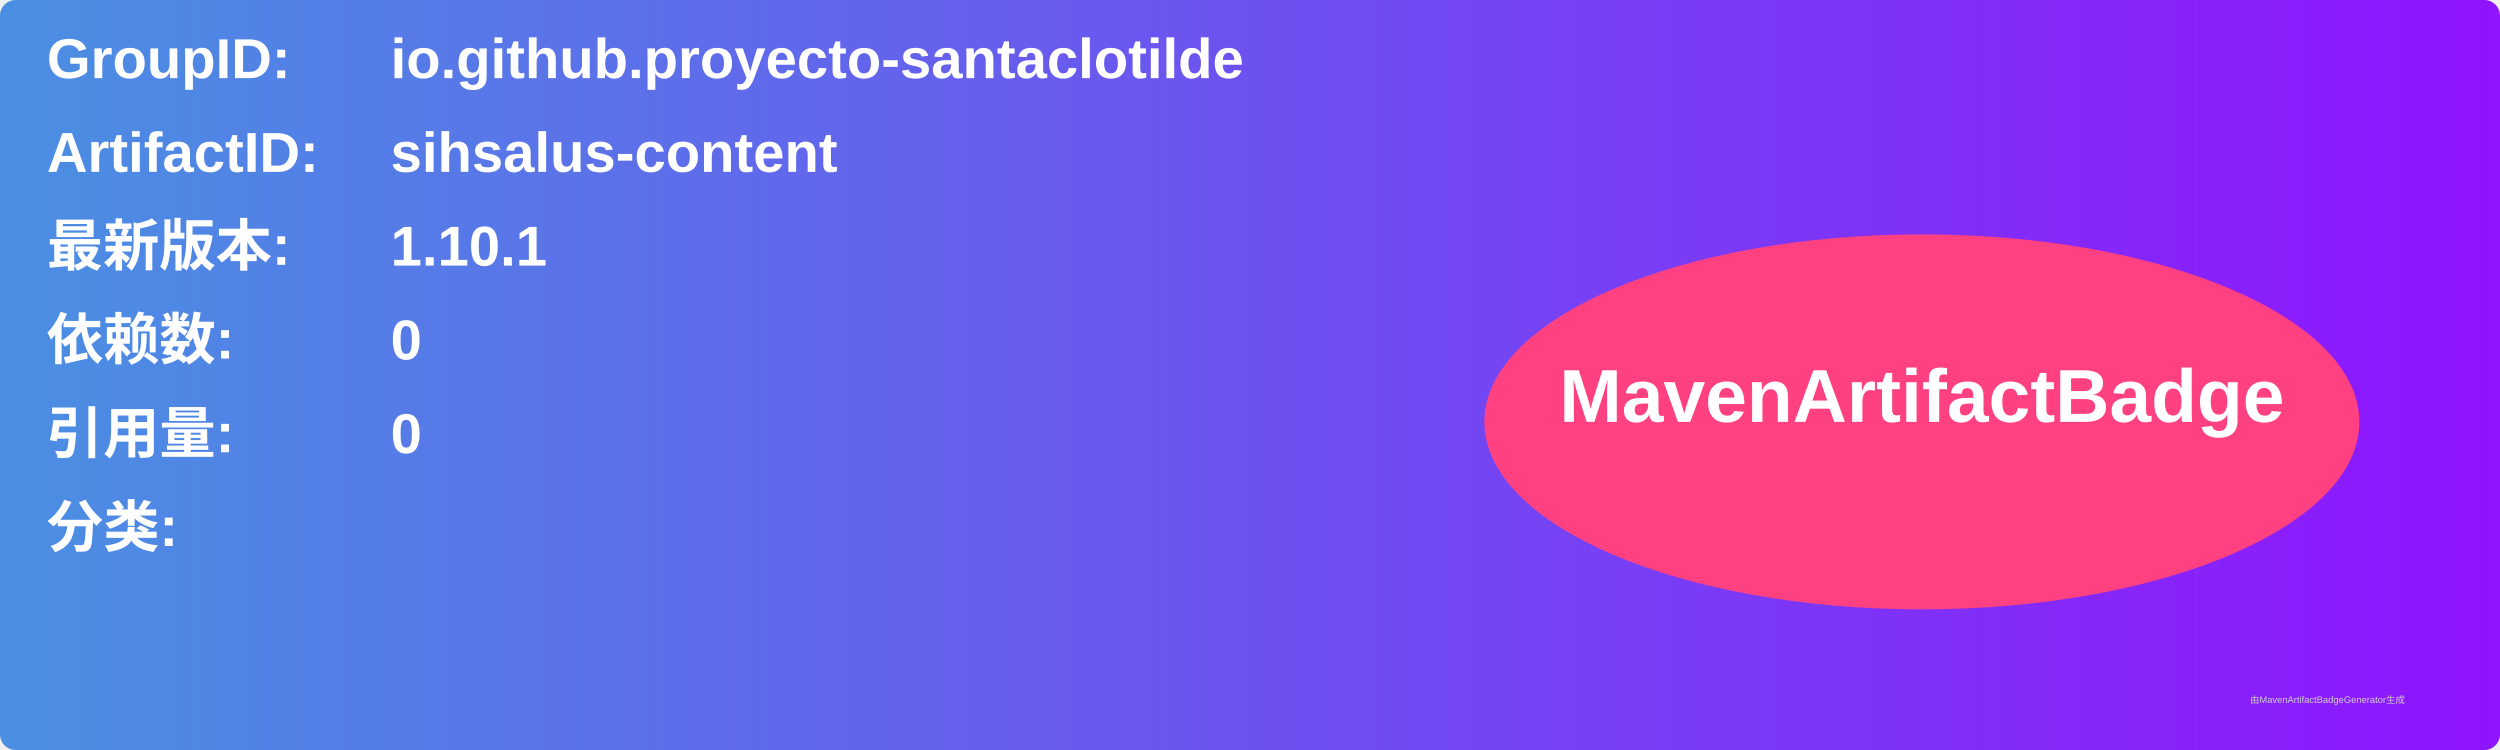
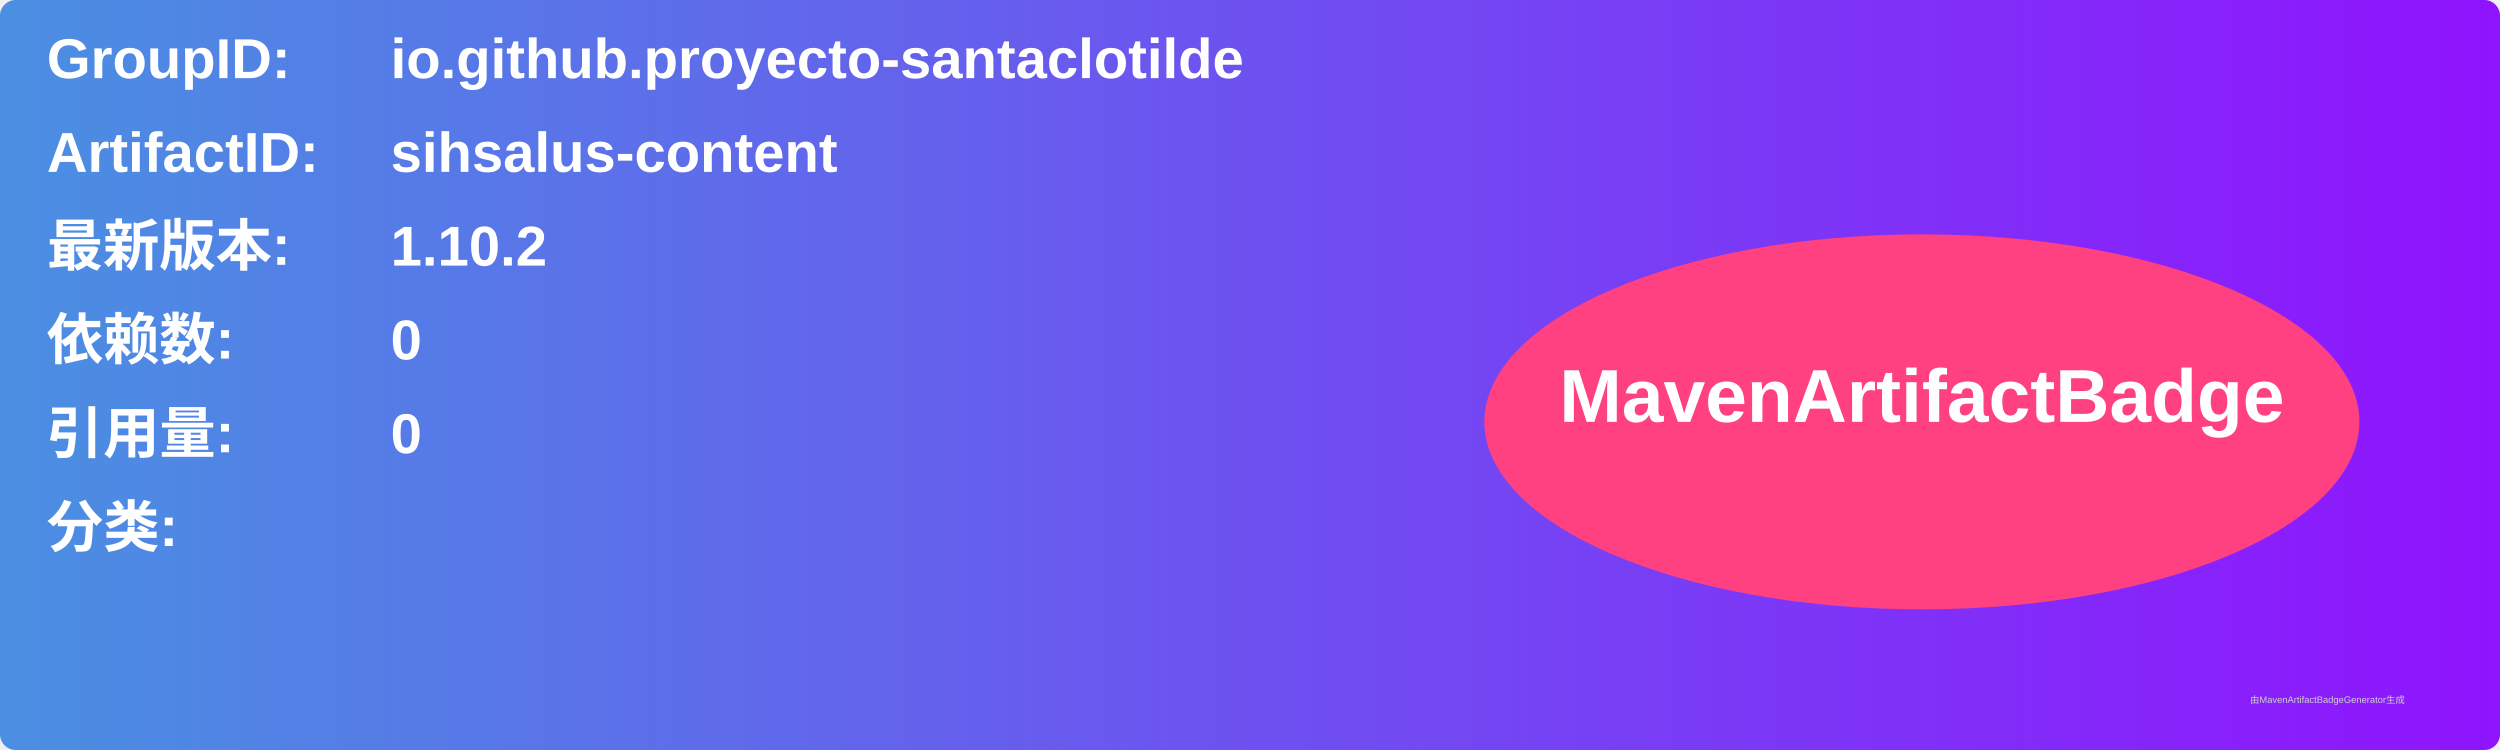
<svg xmlns="http://www.w3.org/2000/svg" width="800" height="240" viewBox="0 0 800 240">
  <linearGradient id="grad" x1="0%" y1="0%" x2="100%" y2="0%">
    <stop offset="0%" stop-color="#4a90e2" />
    <stop offset="100%" stop-color="#9013fe" />
  </linearGradient>
  <rect width="100%" height="100%" rx="5" ry="5" fill="url(#grad)" />
  <g transform="translate(15, 15)">
    <text x="0" y="10" font-family="Arial" font-size="18" fill="white" font-weight="bold" width="260">GroupID:</text>
    <text x="110" y="10" font-family="Arial" font-size="18" fill="white" font-weight="bold" width="460">io.github.proyecto-santaclotilde</text>
    <text x="0" y="40" font-family="Arial" font-size="18" fill="white" font-weight="bold" width="260">ArtifactID:</text>
    <text x="110" y="40" font-family="Arial" font-size="18" fill="white" font-weight="bold" width="460">sihsalus-content</text>
    <text x="0" y="70" font-family="Arial" font-size="18" fill="white" font-weight="bold">最新版本:</text>
    <text x="110" y="70" font-family="Arial" font-size="18" fill="white" font-weight="bold">
-       <tspan font-weight="bold">1.10.1</tspan>
+       <tspan font-weight="bold">1.10.2</tspan>
    </text>
    <text x="0" y="100" font-family="Arial" font-size="18" fill="white" font-weight="bold">依赖数: </text>
    <text x="110" y="100" font-family="Arial" font-size="18" fill="white">
      <tspan font-weight="bold">0</tspan>
    </text>
    <text x="0" y="130" font-family="Arial" font-size="18" fill="white" font-weight="bold">引用量: </text>
    <text x="110" y="130" font-family="Arial" font-size="18" fill="white">
      <tspan font-weight="bold">0</tspan>
    </text>
    <text x="0" y="160" font-family="Arial" font-size="18" fill="white" font-weight="bold">分类:</text>
    <text x="10" y="190" font-family="Arial" font-size="10" fill="white">
      <tspan font-weight="bold" />
    </text>
    <ellipse cx="600" cy="120" rx="140" ry="60" fill="#ff4081" />
    <text x="600" y="120" text-anchor="middle" font-family="Arial" font-size="24" fill="white" font-weight="bold">MavenArtifactBadge</text>
  </g>
  <text x="720" y="225" font-family="Arial" font-size="3" fill="#d0d0d0">由MavenArtifactBadgeGenerator生成</text>
</svg>
